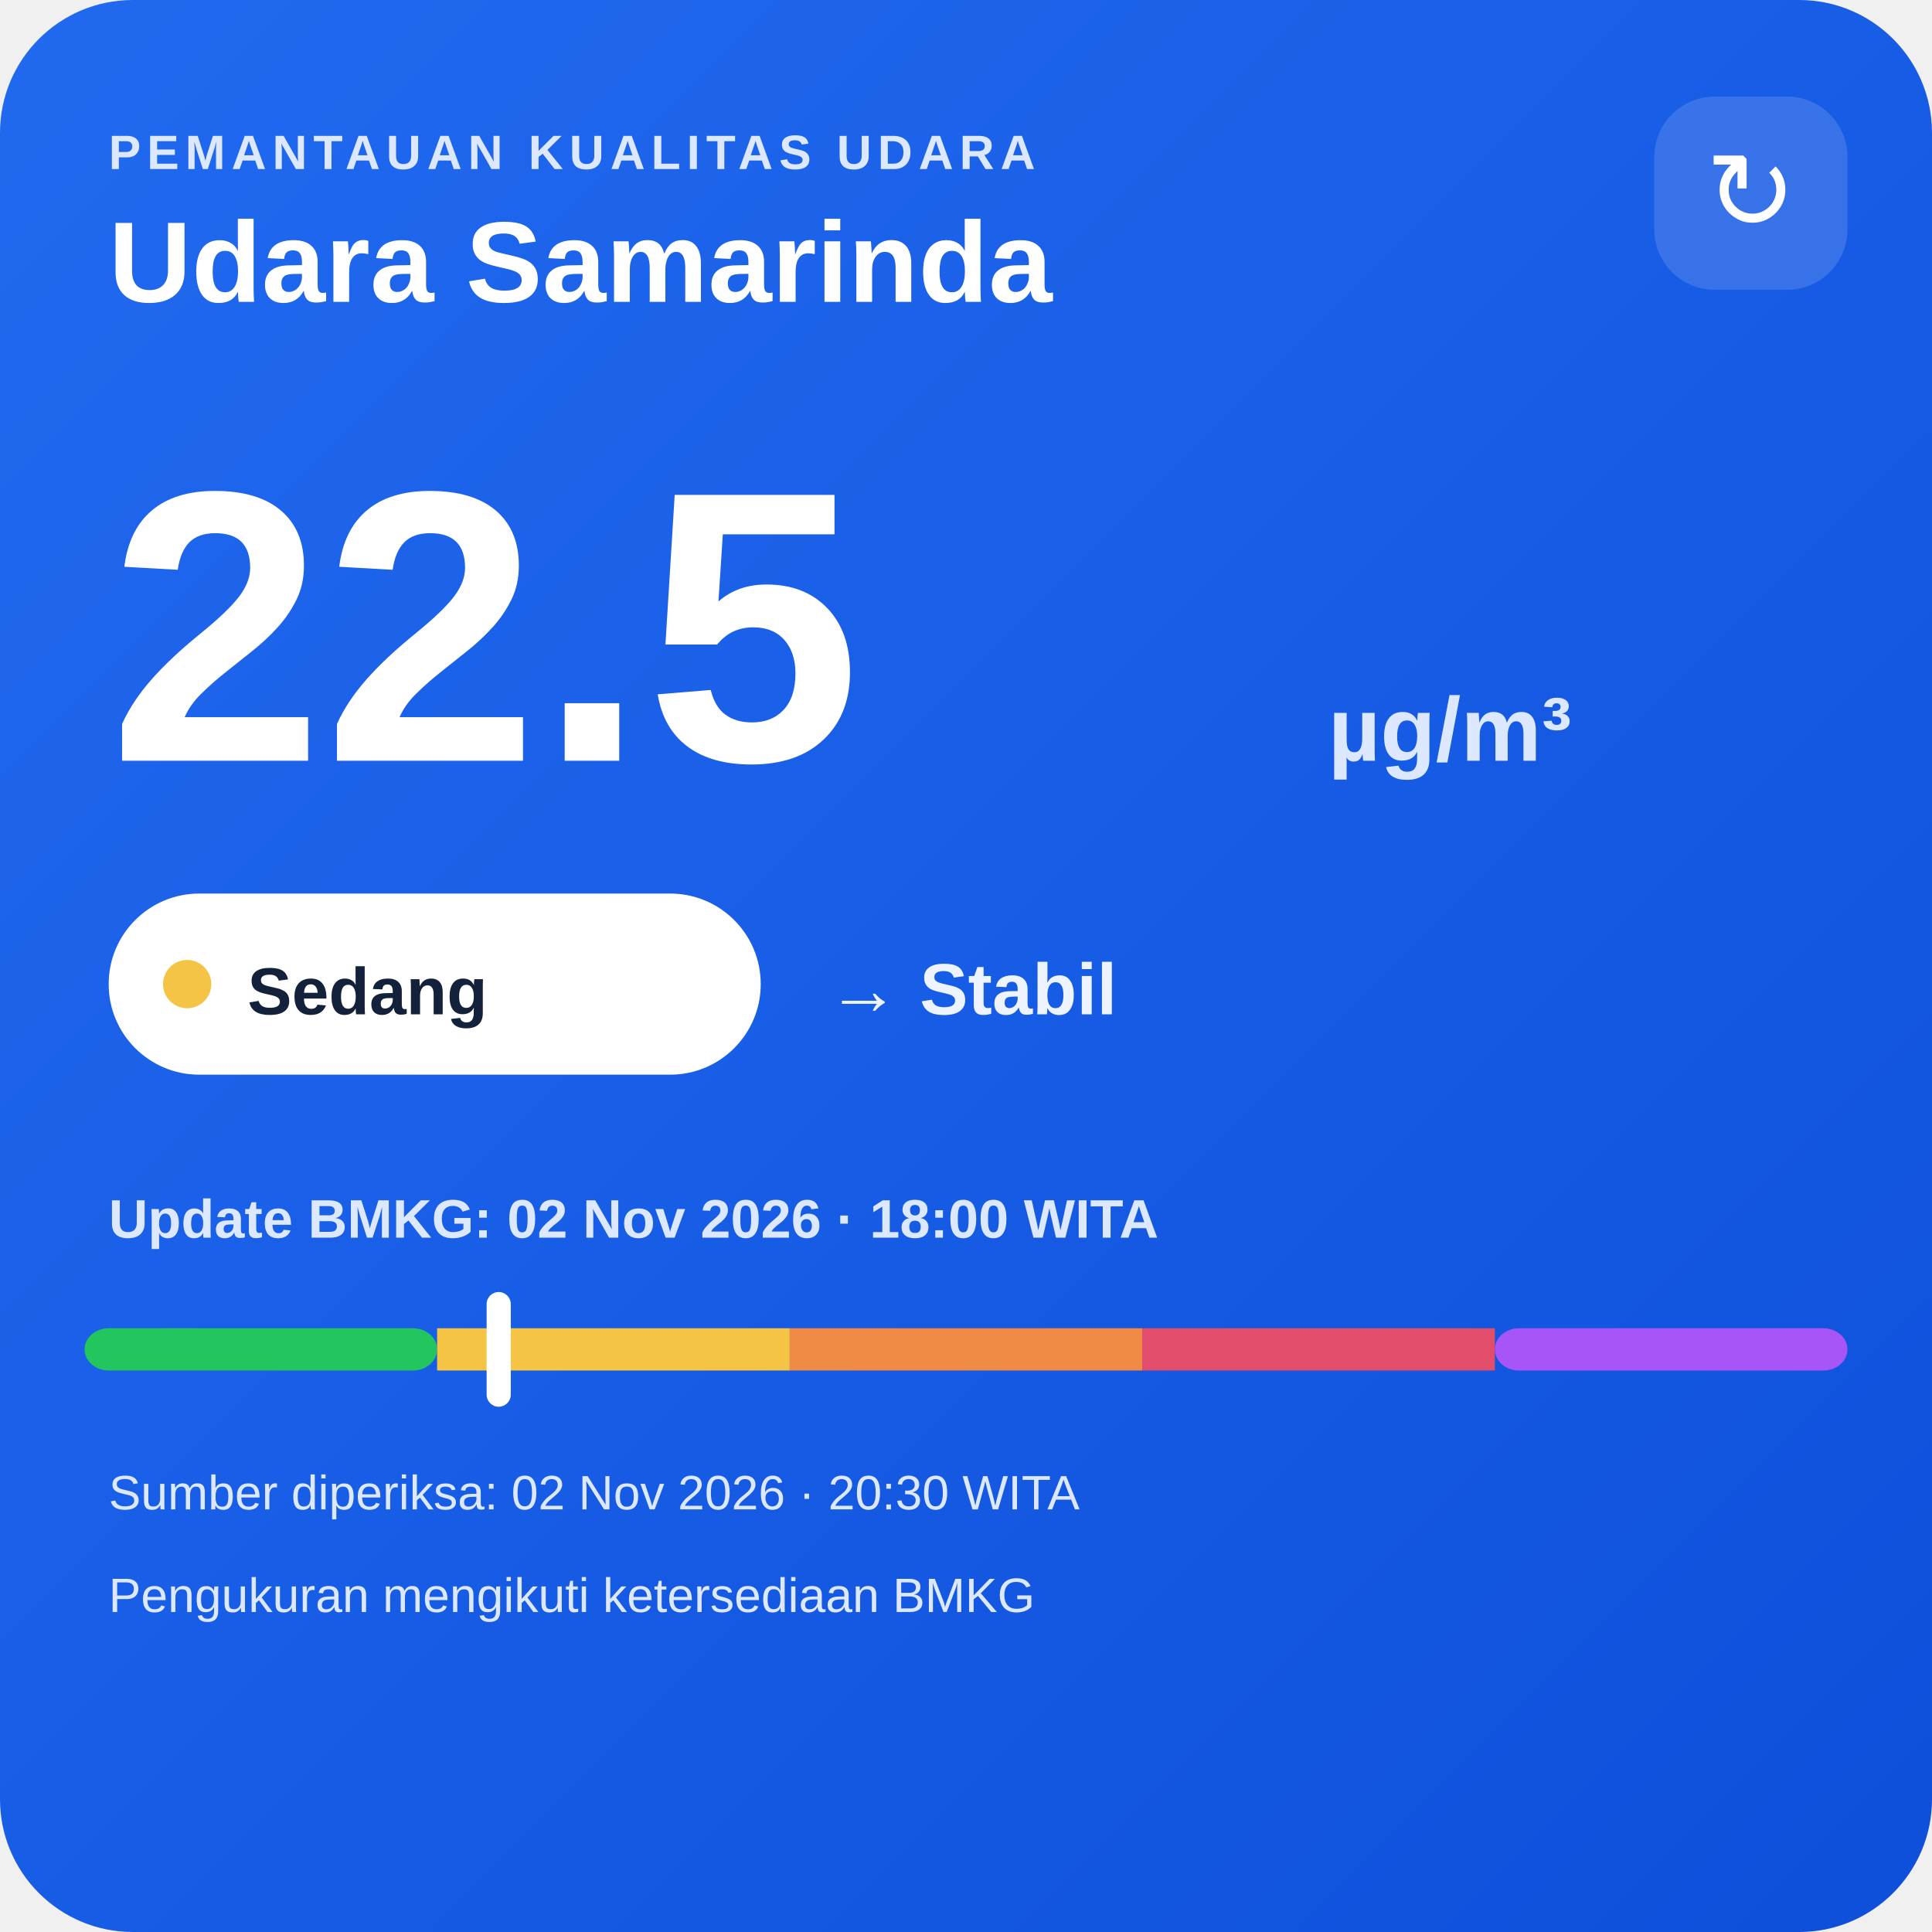
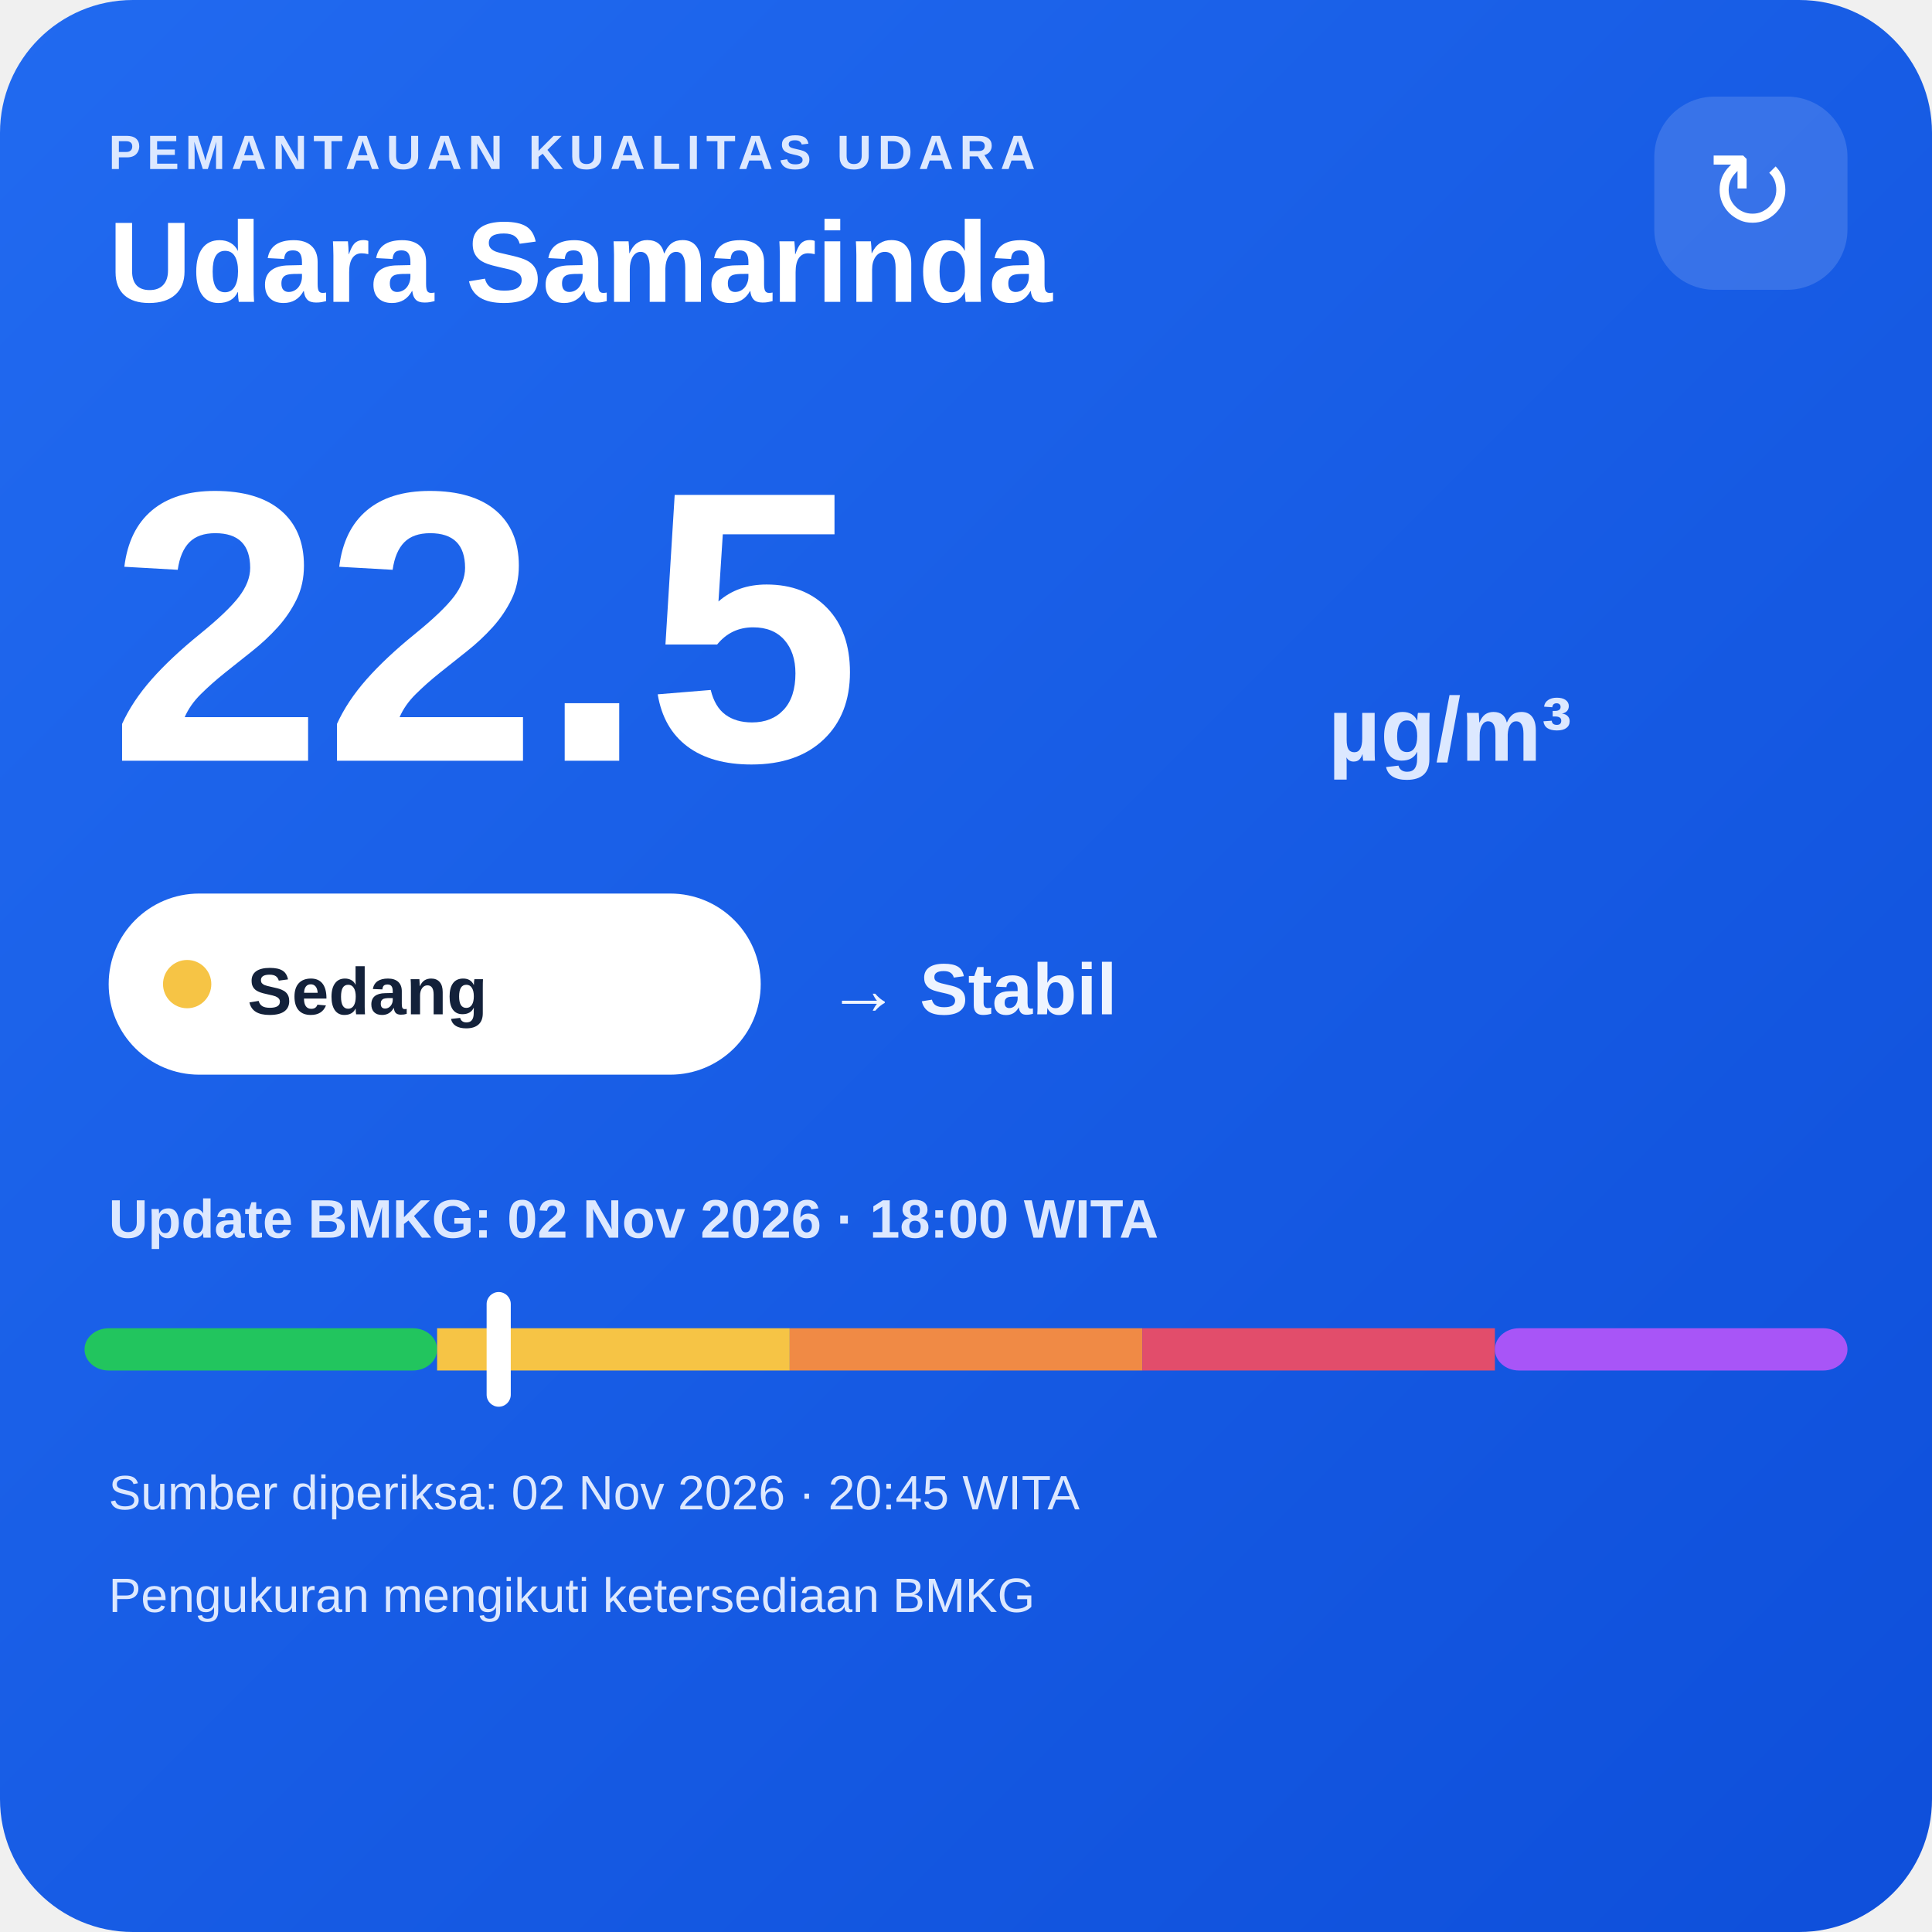
<svg xmlns="http://www.w3.org/2000/svg" width="320" height="320" viewBox="0 0 320 320">
  <defs>
    <linearGradient id="bg" x1="0" y1="0" x2="1" y2="1">
      <stop offset="0" stop-color="#216af0" />
      <stop offset="1" stop-color="#0e4fda" />
    </linearGradient>
  </defs>
  <rect width="320" height="320" rx="22" fill="url(#bg)" />
  <text x="18" y="28" fill="#dce8ff" font-family="Arial,sans-serif" font-size="8" font-weight="700" letter-spacing="1">PEMANTAUAN KUALITAS UDARA</text>
  <text x="18" y="50" fill="#ffffff" font-family="Arial,sans-serif" font-size="19" font-weight="700">Udara Samarinda</text>
  <rect x="274" y="16" width="32" height="32" rx="10" fill="#ffffff" fill-opacity=".14" />
  <text x="290" y="38" text-anchor="middle" fill="#ffffff" font-family="Arial,sans-serif" font-size="18">↻</text>
  <text x="18" y="126" fill="#ffffff" font-family="Arial,sans-serif" font-size="64" font-weight="800">22.5</text>
  <text x="220" y="126" fill="#dce8ff" font-family="Arial,sans-serif" font-size="15" font-weight="700">µg/m³</text>
  <rect x="18" y="148" width="108" height="30" rx="15" fill="#ffffff" />
  <circle cx="31" cy="163" r="4" fill="#f6c445" />
  <text x="41" y="168" fill="#13213a" font-family="Arial,sans-serif" font-size="11" font-weight="700">Sedang</text>
  <text x="137" y="168" fill="#eef4ff" font-family="Arial,sans-serif" font-size="12" font-weight="700">→ Stabil</text>
  <text x="18" y="205" fill="#dce8ff" font-family="Arial,sans-serif" font-size="9" font-weight="700">Update BMKG: 02 Nov 2026 · 18:00 WITA</text>
  <rect x="14" y="220" width="58.4" height="7" rx="4" fill="#22c55e" />
  <rect x="72.4" y="220" width="58.4" height="7" fill="#f6c445" />
  <rect x="130.8" y="220" width="58.4" height="7" fill="#f08a45" />
  <rect x="189.2" y="220" width="58.4" height="7" fill="#e24d6b" />
  <rect x="247.6" y="220" width="58.4" height="7" rx="4" fill="#a855f7" />
  <rect x="80.6" y="214" width="4" height="19" rx="2" fill="#ffffff" />
-   <text x="18" y="250" fill="#dce8ff" font-family="Arial,sans-serif" font-size="8">Sumber diperiksa: 02 Nov 2026 · 20:30 WITA</text>
+   <text x="18" y="250" fill="#dce8ff" font-family="Arial,sans-serif" font-size="8">Sumber diperiksa: 02 Nov 2026 · 20:45 WITA</text>
  <text x="18" y="267" fill="#dce8ff" font-family="Arial,sans-serif" font-size="8">Pengukuran mengikuti ketersediaan BMKG</text>
</svg>
